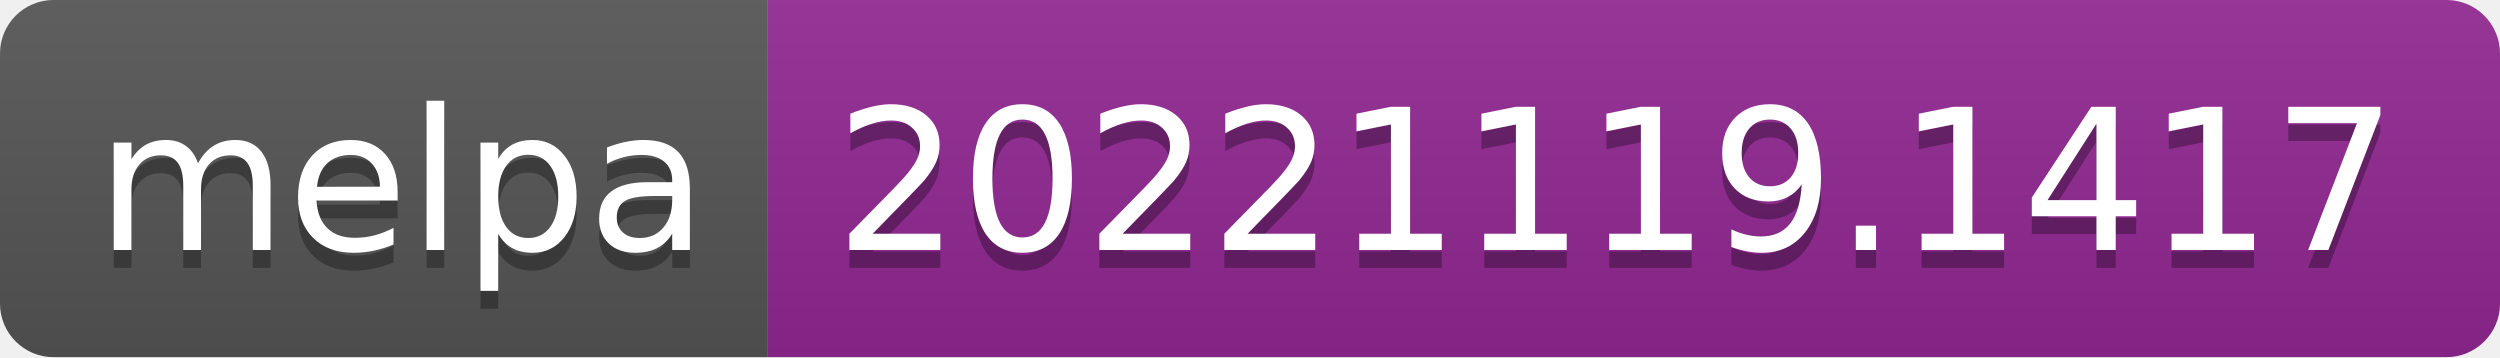
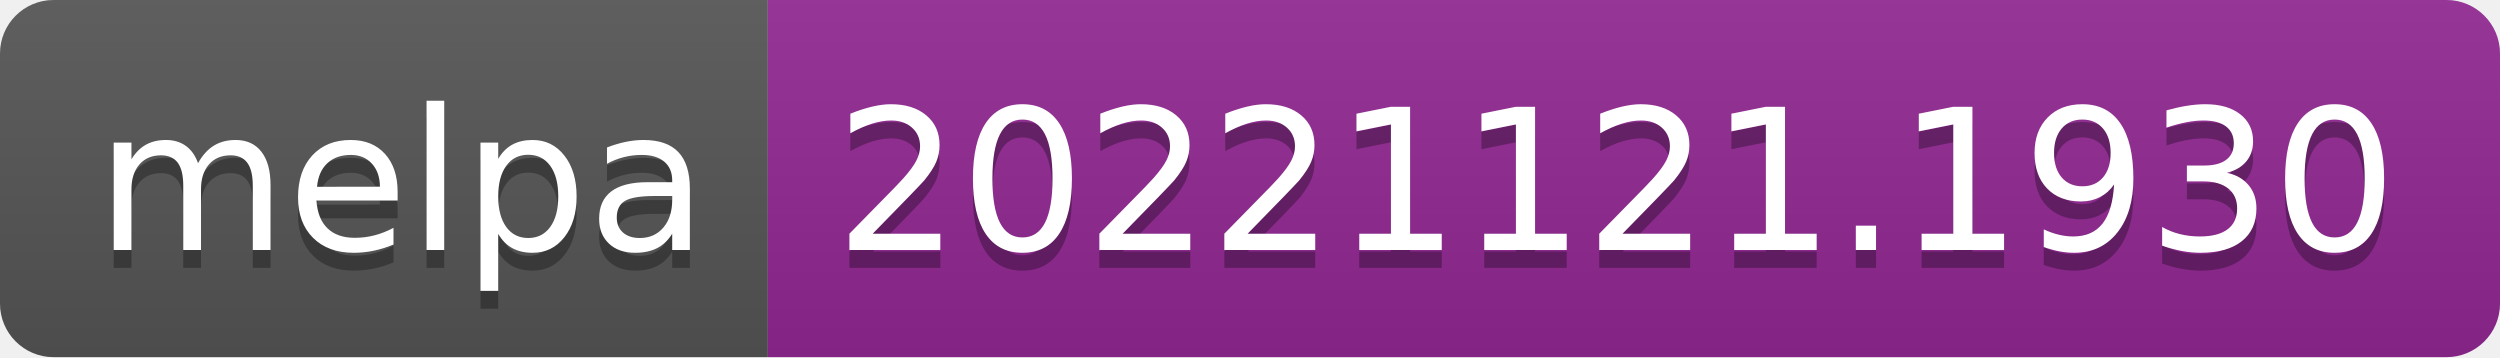
- <svg xmlns="http://www.w3.org/2000/svg" width="140" height="20" role="img" aria-label="melpa: 20221119.1417">
+ <svg xmlns="http://www.w3.org/2000/svg" width="140" height="20" role="img" aria-label="melpa: 20221121.1930">
  <linearGradient id="s" x2="0" y2="100%">
    <stop offset="0" stop-color="#bbb" stop-opacity=".1" />
    <stop offset="1" stop-opacity=".1" />
  </linearGradient>
  <clipPath id="r">
    <rect width="140" height="20" rx="3" fill="#fff" />
  </clipPath>
  <g clip-path="url(#r)">
    <rect width="43" height="20" fill="#555" />
    <rect x="43" width="97" height="20" fill="#922793" />
    <rect width="140" height="20" fill="url(#s)" />
  </g>
  <g fill="#fff" text-anchor="middle" font-family="Verdana,Geneva,DejaVu Sans,sans-serif" text-rendering="geometricPrecision" font-size="110">
    <text aria-hidden="true" x="225" y="150" fill="#010101" fill-opacity=".3" transform="scale(.1)" textLength="330">melpa</text>
    <text x="225" y="140" transform="scale(.1)" fill="#fff" textLength="330">melpa</text>
-     <text aria-hidden="true" x="905" y="150" fill="#010101" fill-opacity=".3" transform="scale(.1)" textLength="870">20221119.1417</text>
-     <text x="905" y="140" transform="scale(.1)" fill="#fff" textLength="870">20221119.1417</text>
+     <text aria-hidden="true" x="905" y="150" fill="#010101" fill-opacity=".3" transform="scale(.1)" textLength="870">20221121.1930</text>
+     <text x="905" y="140" transform="scale(.1)" fill="#fff" textLength="870">20221121.1930</text>
  </g>
</svg>
